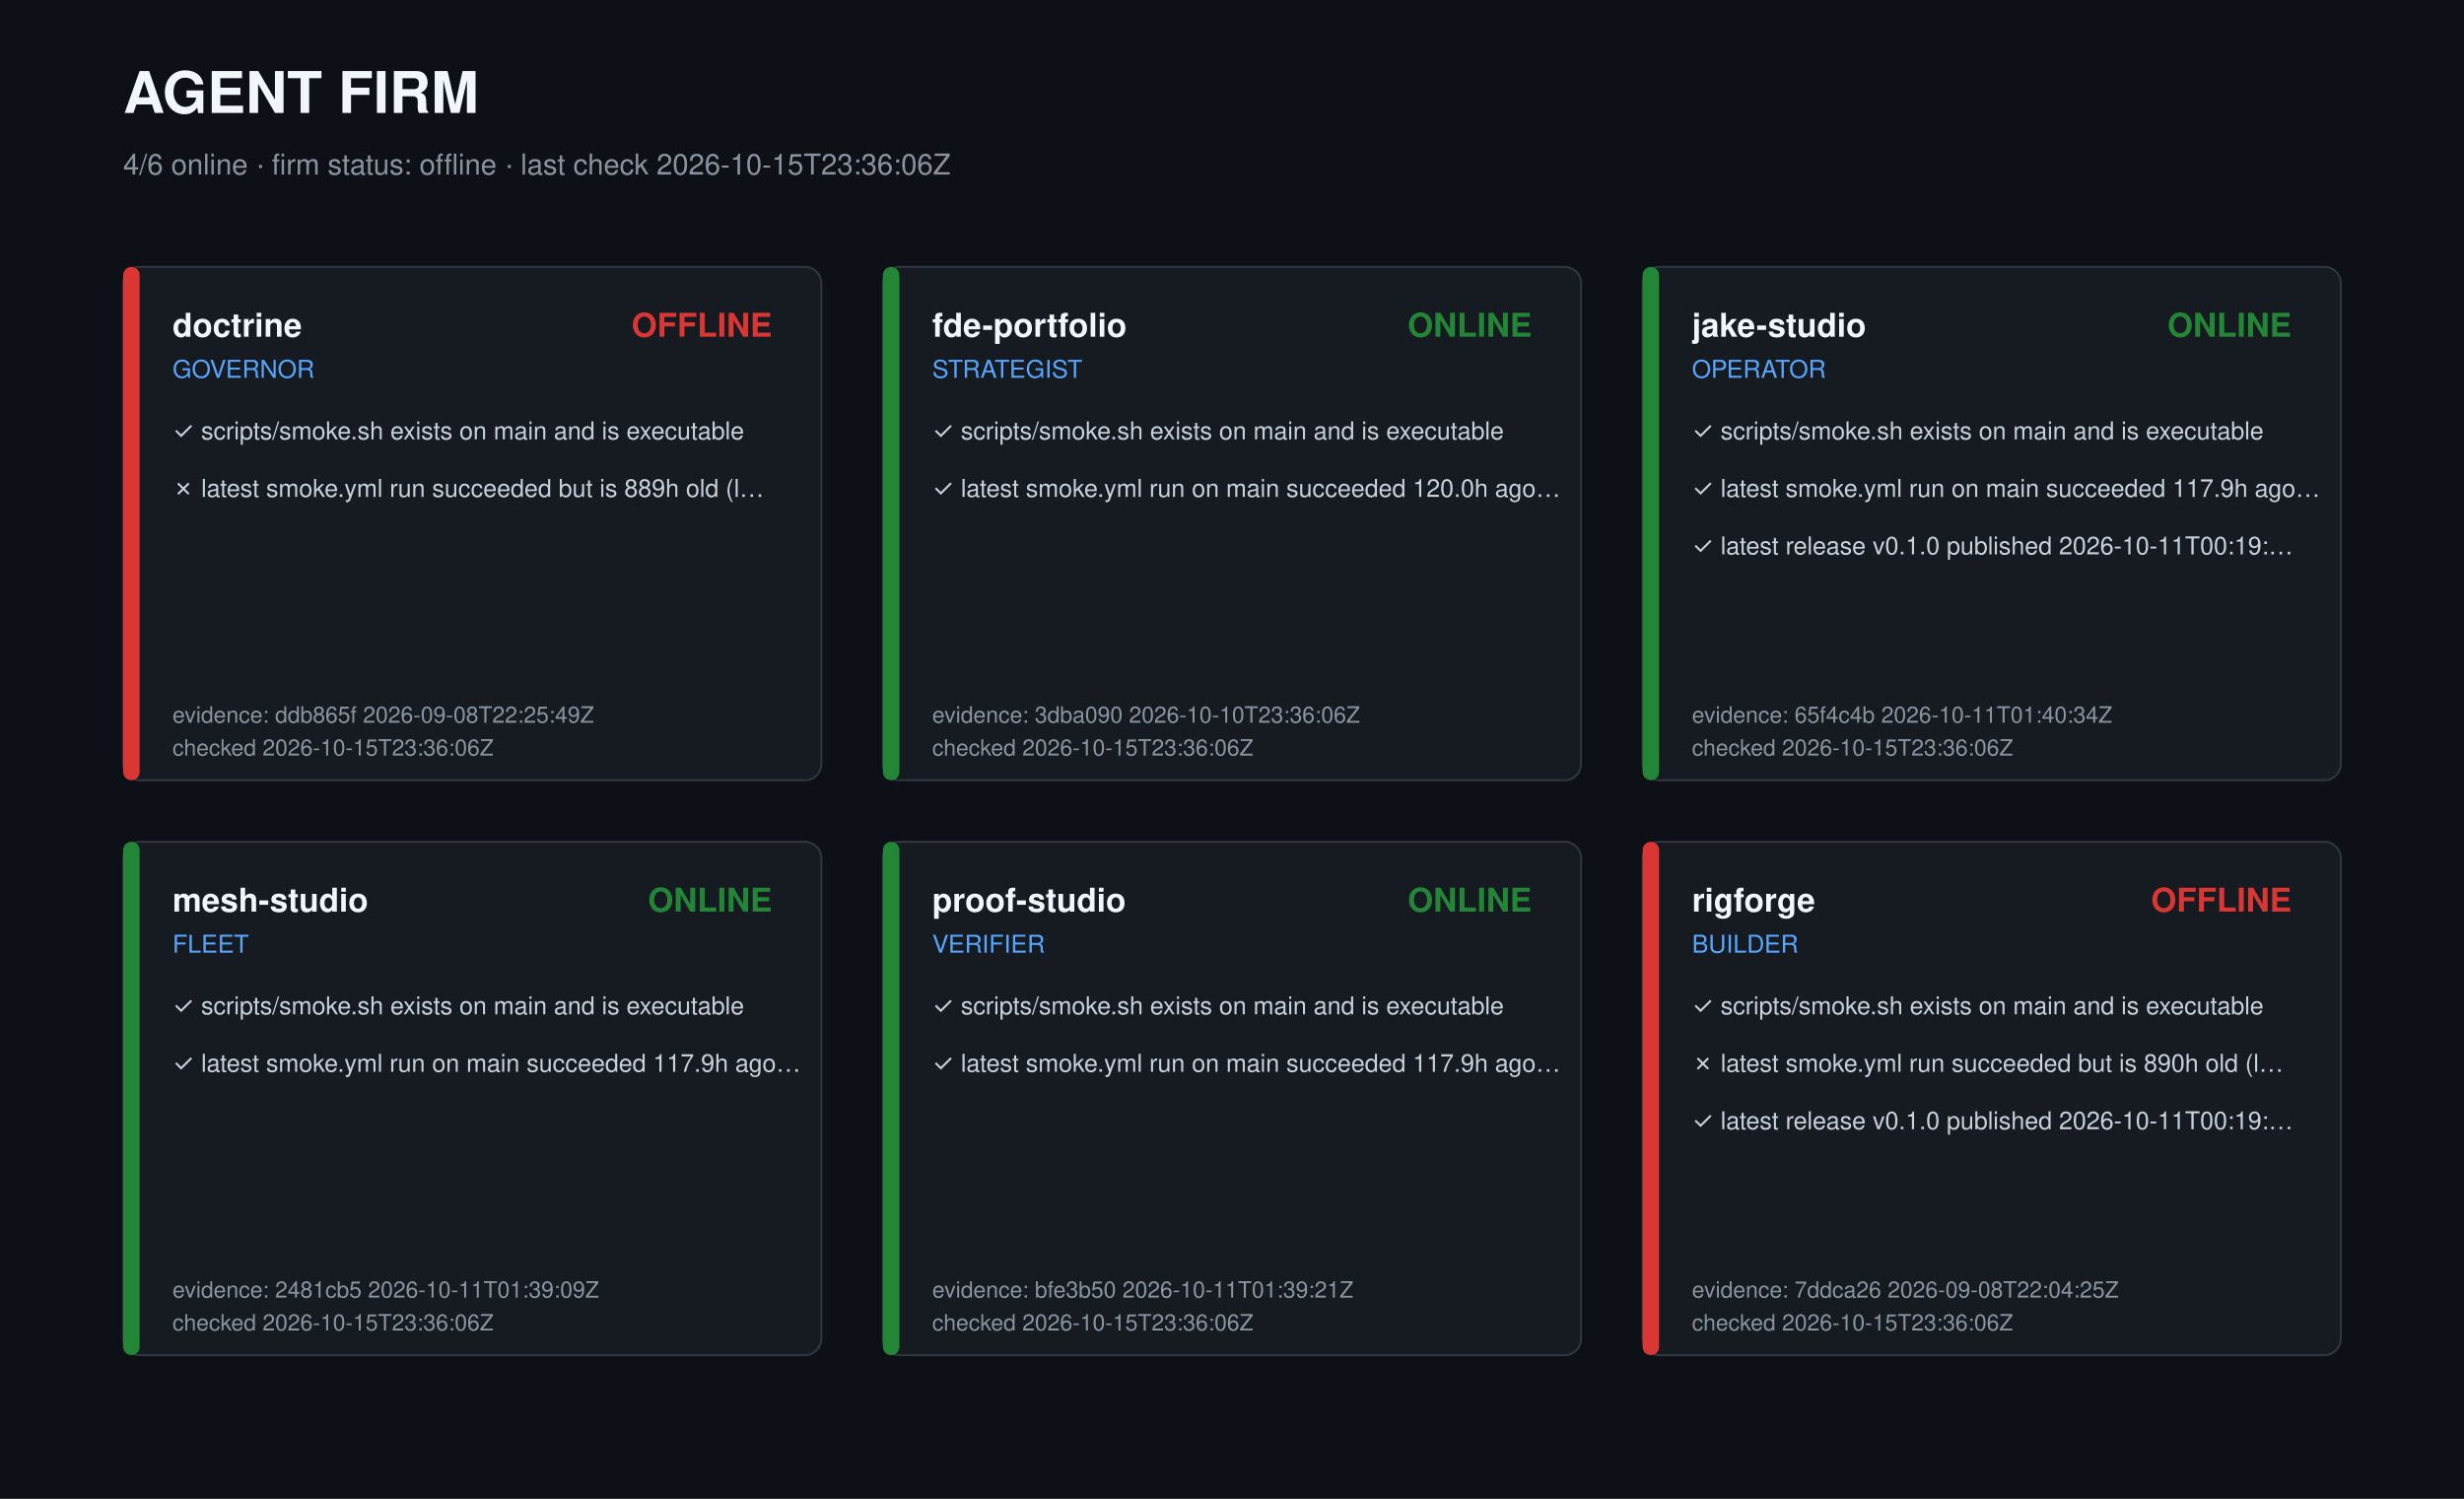
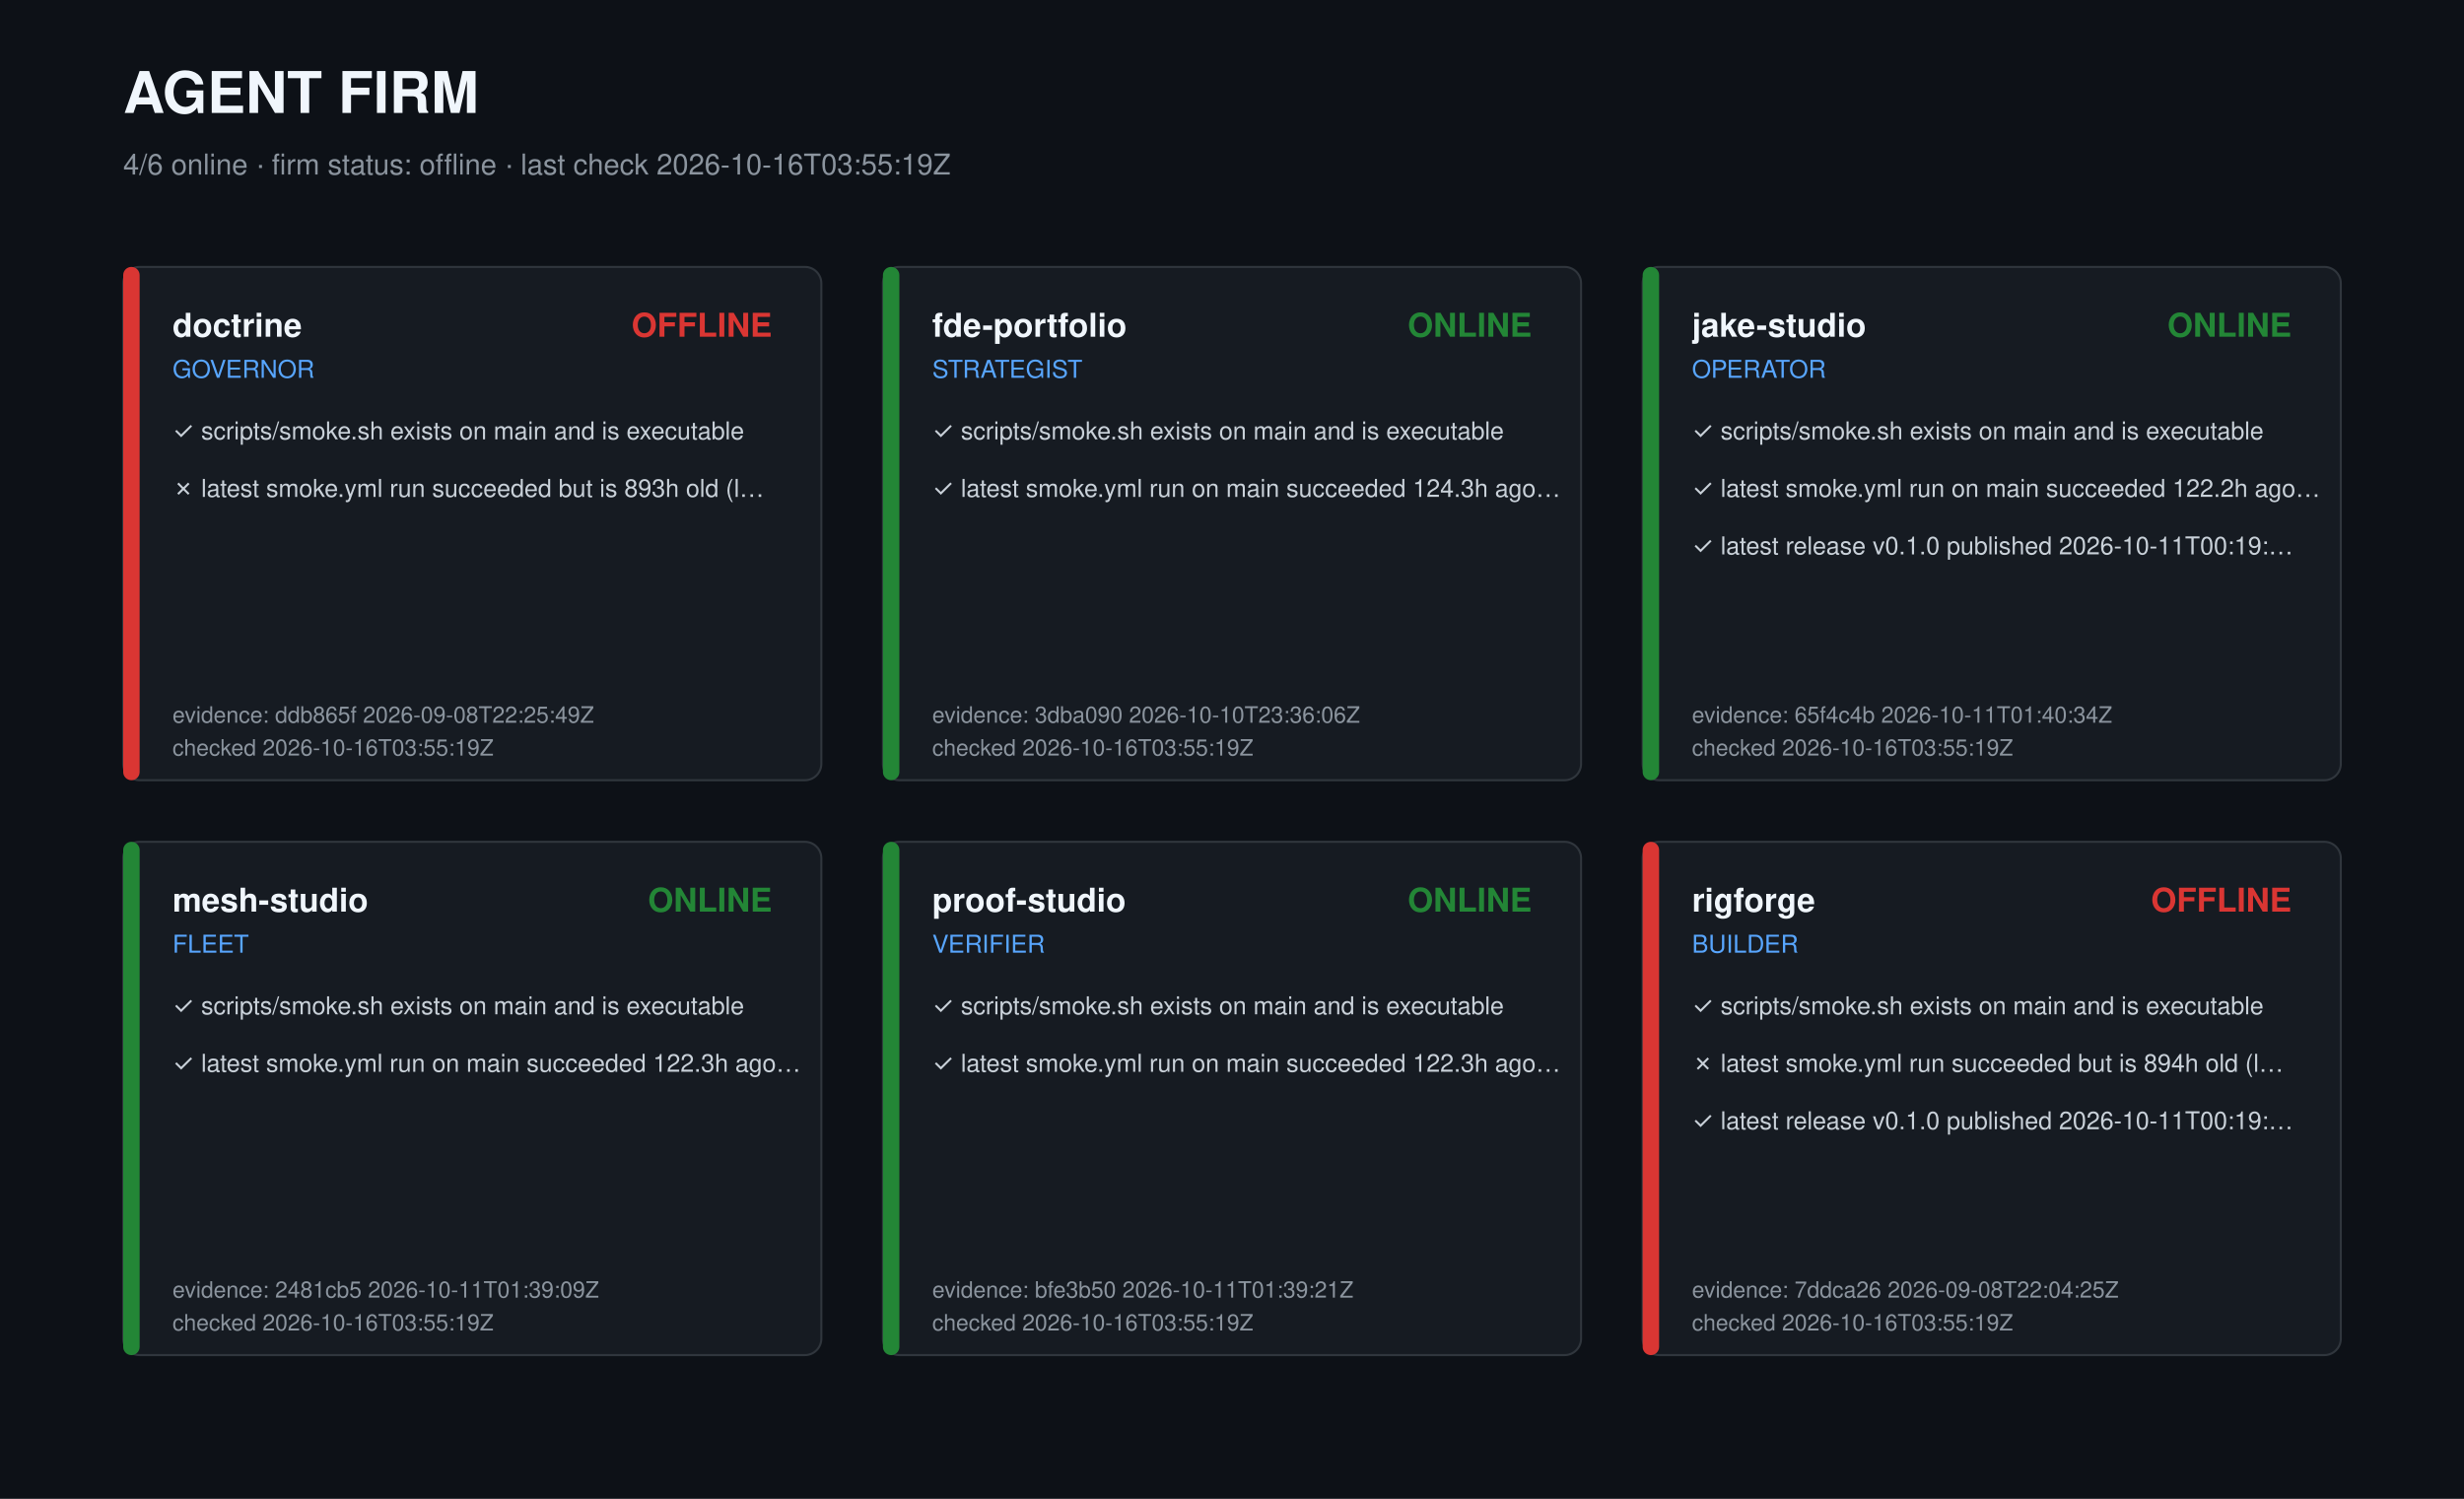
<svg xmlns="http://www.w3.org/2000/svg" width="1200" height="730" viewBox="0 0 1200 730" role="img" aria-label="Agent firm dashboard">
  <style>text{font-family:-apple-system,Segoe UI,Helvetica,Arial,sans-serif;fill:#c9d1d9}.t{font-size:28px;font-weight:700;fill:#f0f6fc}.s{font-size:14px;fill:#8b949e}.r{font-size:16px;font-weight:600;fill:#f0f6fc}.k{font-size:12px;fill:#58a6ff}.c{font-size:12px}.m{font-size:11px;fill:#8b949e}</style>
  <rect width="1200" height="730" fill="#0d1117" />
  <text class="t" x="60" y="55">AGENT FIRM</text>
-   <text class="s" x="60" y="85">4/6 online · firm status: offline · last check 2026-10-15T23:36:06Z</text>
+   <text class="s" x="60" y="85">4/6 online · firm status: offline · last check 2026-10-16T03:55:19Z</text>
  <g transform="translate(60,130)">
    <rect width="340" height="250" rx="8" fill="#161b22" stroke="#30363d" />
    <rect width="8" height="250" rx="4" fill="#da3633" />
    <text class="r" x="24" y="34">doctrine</text>
    <text class="k" x="24" y="54">GOVERNOR</text>
    <text class="r" x="316" y="34" text-anchor="end" fill="#da3633" style="fill:#da3633">OFFLINE</text>
    <text class="c" x="24" y="84">✓ scripts/smoke.sh exists on main and is executable</text>
-     <text class="c" x="24" y="112">✗ latest smoke.yml run succeeded but is 889h old (l…</text>
+     <text class="c" x="24" y="112">✗ latest smoke.yml run succeeded but is 893h old (l…</text>
    <text class="m" x="24" y="222">evidence: ddb865f 2026-09-08T22:25:49Z</text>
-     <text class="m" x="24" y="238">checked 2026-10-15T23:36:06Z</text>
+     <text class="m" x="24" y="238">checked 2026-10-16T03:55:19Z</text>
  </g>
  <g transform="translate(430,130)">
    <rect width="340" height="250" rx="8" fill="#161b22" stroke="#30363d" />
    <rect width="8" height="250" rx="4" fill="#238636" />
    <text class="r" x="24" y="34">fde-portfolio</text>
    <text class="k" x="24" y="54">STRATEGIST</text>
    <text class="r" x="316" y="34" text-anchor="end" fill="#238636" style="fill:#238636">ONLINE</text>
    <text class="c" x="24" y="84">✓ scripts/smoke.sh exists on main and is executable</text>
-     <text class="c" x="24" y="112">✓ latest smoke.yml run on main succeeded 120.0h ago…</text>
+     <text class="c" x="24" y="112">✓ latest smoke.yml run on main succeeded 124.3h ago…</text>
    <text class="m" x="24" y="222">evidence: 3dba090 2026-10-10T23:36:06Z</text>
-     <text class="m" x="24" y="238">checked 2026-10-15T23:36:06Z</text>
+     <text class="m" x="24" y="238">checked 2026-10-16T03:55:19Z</text>
  </g>
  <g transform="translate(800,130)">
    <rect width="340" height="250" rx="8" fill="#161b22" stroke="#30363d" />
    <rect width="8" height="250" rx="4" fill="#238636" />
    <text class="r" x="24" y="34">jake-studio</text>
    <text class="k" x="24" y="54">OPERATOR</text>
    <text class="r" x="316" y="34" text-anchor="end" fill="#238636" style="fill:#238636">ONLINE</text>
    <text class="c" x="24" y="84">✓ scripts/smoke.sh exists on main and is executable</text>
-     <text class="c" x="24" y="112">✓ latest smoke.yml run on main succeeded 117.9h ago…</text>
+     <text class="c" x="24" y="112">✓ latest smoke.yml run on main succeeded 122.2h ago…</text>
    <text class="c" x="24" y="140">✓ latest release v0.1.0 published 2026-10-11T00:19:…</text>
    <text class="m" x="24" y="222">evidence: 65f4c4b 2026-10-11T01:40:34Z</text>
-     <text class="m" x="24" y="238">checked 2026-10-15T23:36:06Z</text>
+     <text class="m" x="24" y="238">checked 2026-10-16T03:55:19Z</text>
  </g>
  <g transform="translate(60,410)">
    <rect width="340" height="250" rx="8" fill="#161b22" stroke="#30363d" />
    <rect width="8" height="250" rx="4" fill="#238636" />
    <text class="r" x="24" y="34">mesh-studio</text>
    <text class="k" x="24" y="54">FLEET</text>
    <text class="r" x="316" y="34" text-anchor="end" fill="#238636" style="fill:#238636">ONLINE</text>
    <text class="c" x="24" y="84">✓ scripts/smoke.sh exists on main and is executable</text>
-     <text class="c" x="24" y="112">✓ latest smoke.yml run on main succeeded 117.9h ago…</text>
+     <text class="c" x="24" y="112">✓ latest smoke.yml run on main succeeded 122.3h ago…</text>
    <text class="m" x="24" y="222">evidence: 2481cb5 2026-10-11T01:39:09Z</text>
-     <text class="m" x="24" y="238">checked 2026-10-15T23:36:06Z</text>
+     <text class="m" x="24" y="238">checked 2026-10-16T03:55:19Z</text>
  </g>
  <g transform="translate(430,410)">
    <rect width="340" height="250" rx="8" fill="#161b22" stroke="#30363d" />
    <rect width="8" height="250" rx="4" fill="#238636" />
    <text class="r" x="24" y="34">proof-studio</text>
    <text class="k" x="24" y="54">VERIFIER</text>
    <text class="r" x="316" y="34" text-anchor="end" fill="#238636" style="fill:#238636">ONLINE</text>
    <text class="c" x="24" y="84">✓ scripts/smoke.sh exists on main and is executable</text>
-     <text class="c" x="24" y="112">✓ latest smoke.yml run on main succeeded 117.9h ago…</text>
+     <text class="c" x="24" y="112">✓ latest smoke.yml run on main succeeded 122.3h ago…</text>
    <text class="m" x="24" y="222">evidence: bfe3b50 2026-10-11T01:39:21Z</text>
-     <text class="m" x="24" y="238">checked 2026-10-15T23:36:06Z</text>
+     <text class="m" x="24" y="238">checked 2026-10-16T03:55:19Z</text>
  </g>
  <g transform="translate(800,410)">
    <rect width="340" height="250" rx="8" fill="#161b22" stroke="#30363d" />
    <rect width="8" height="250" rx="4" fill="#da3633" />
    <text class="r" x="24" y="34">rigforge</text>
    <text class="k" x="24" y="54">BUILDER</text>
    <text class="r" x="316" y="34" text-anchor="end" fill="#da3633" style="fill:#da3633">OFFLINE</text>
    <text class="c" x="24" y="84">✓ scripts/smoke.sh exists on main and is executable</text>
-     <text class="c" x="24" y="112">✗ latest smoke.yml run succeeded but is 890h old (l…</text>
+     <text class="c" x="24" y="112">✗ latest smoke.yml run succeeded but is 894h old (l…</text>
    <text class="c" x="24" y="140">✓ latest release v0.1.0 published 2026-10-11T00:19:…</text>
    <text class="m" x="24" y="222">evidence: 7ddca26 2026-09-08T22:04:25Z</text>
-     <text class="m" x="24" y="238">checked 2026-10-15T23:36:06Z</text>
+     <text class="m" x="24" y="238">checked 2026-10-16T03:55:19Z</text>
  </g>
</svg>
